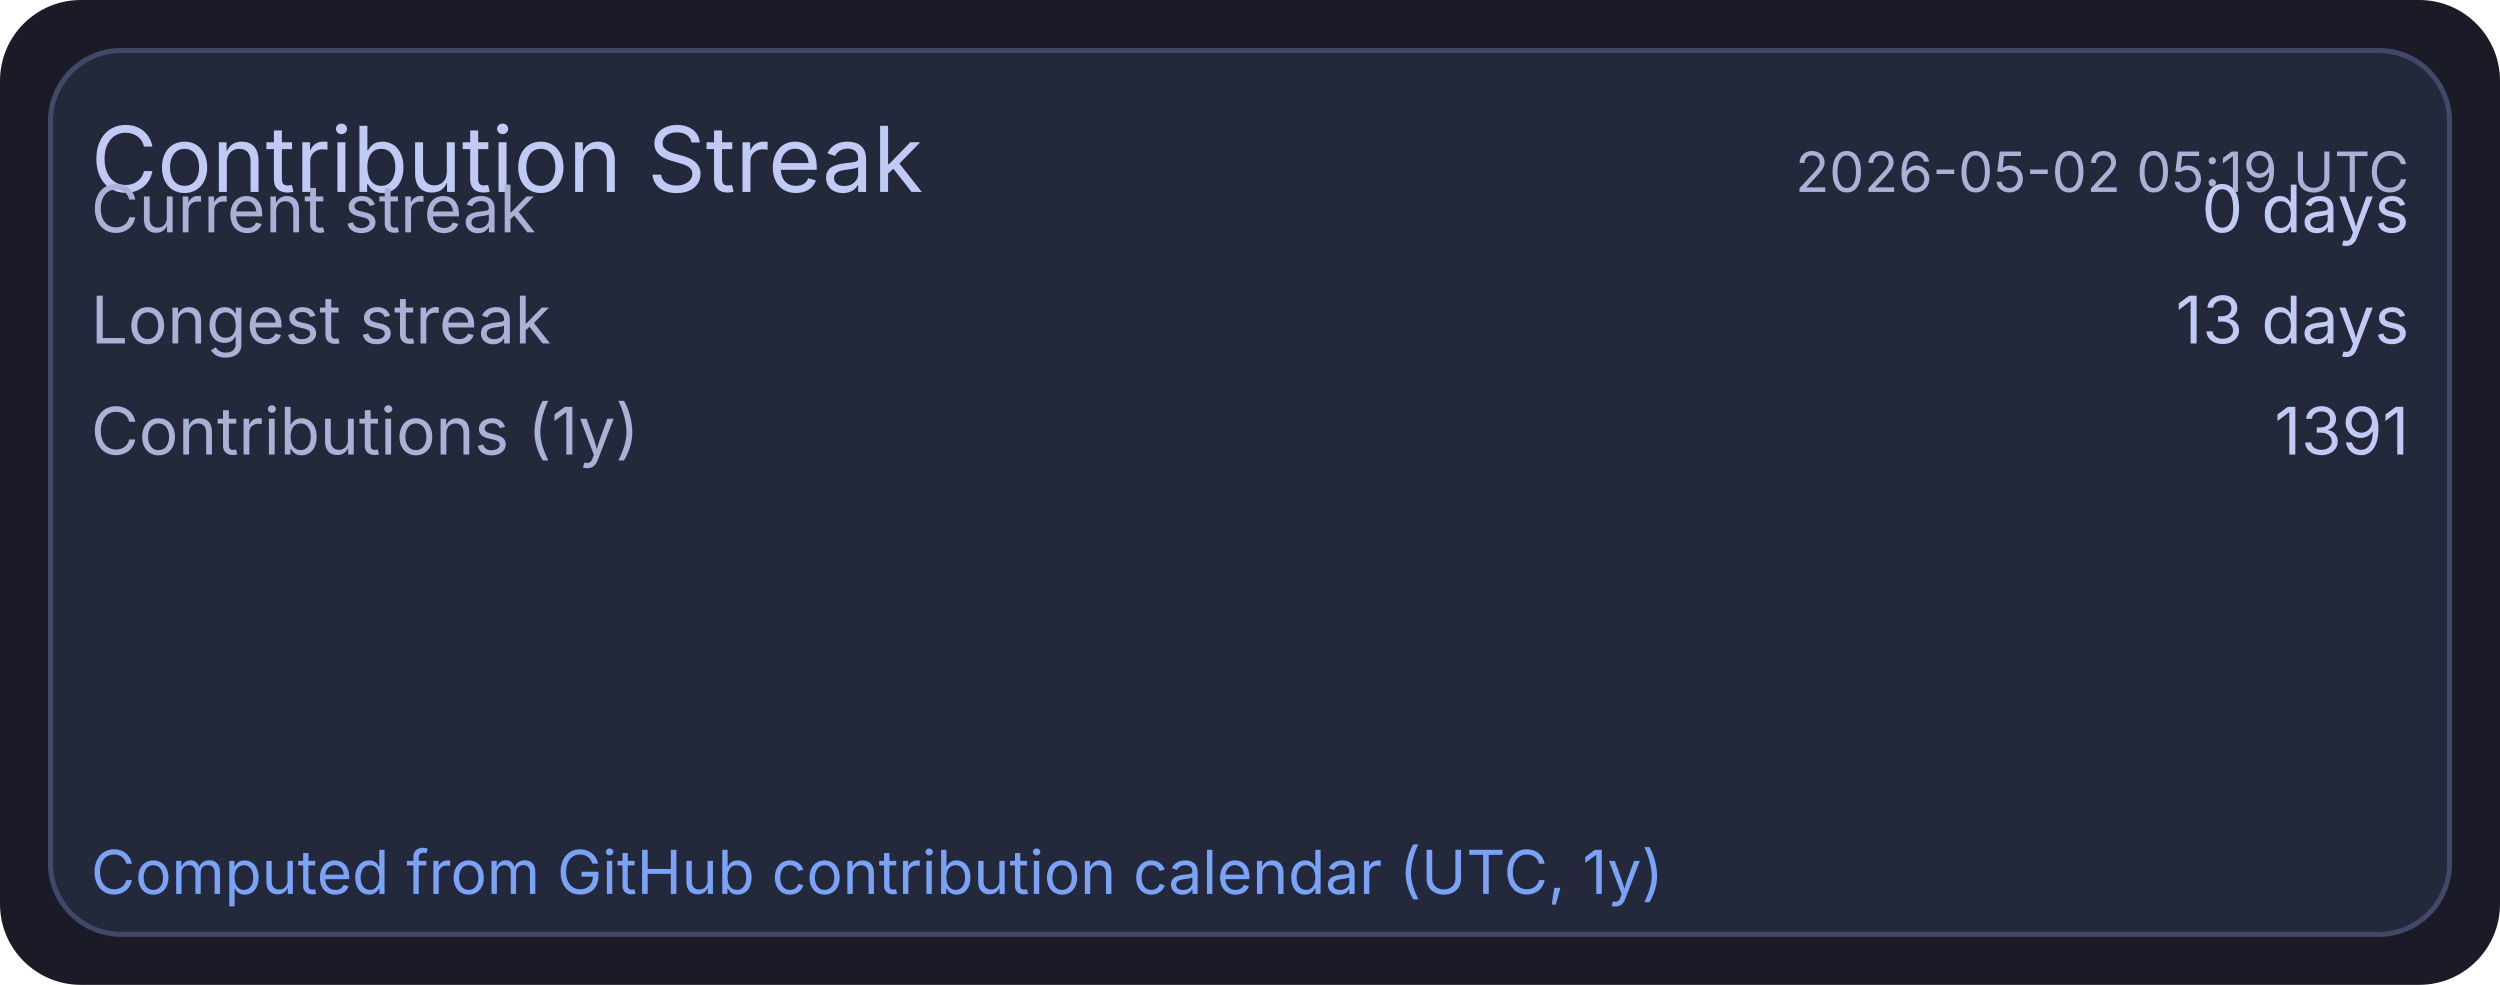
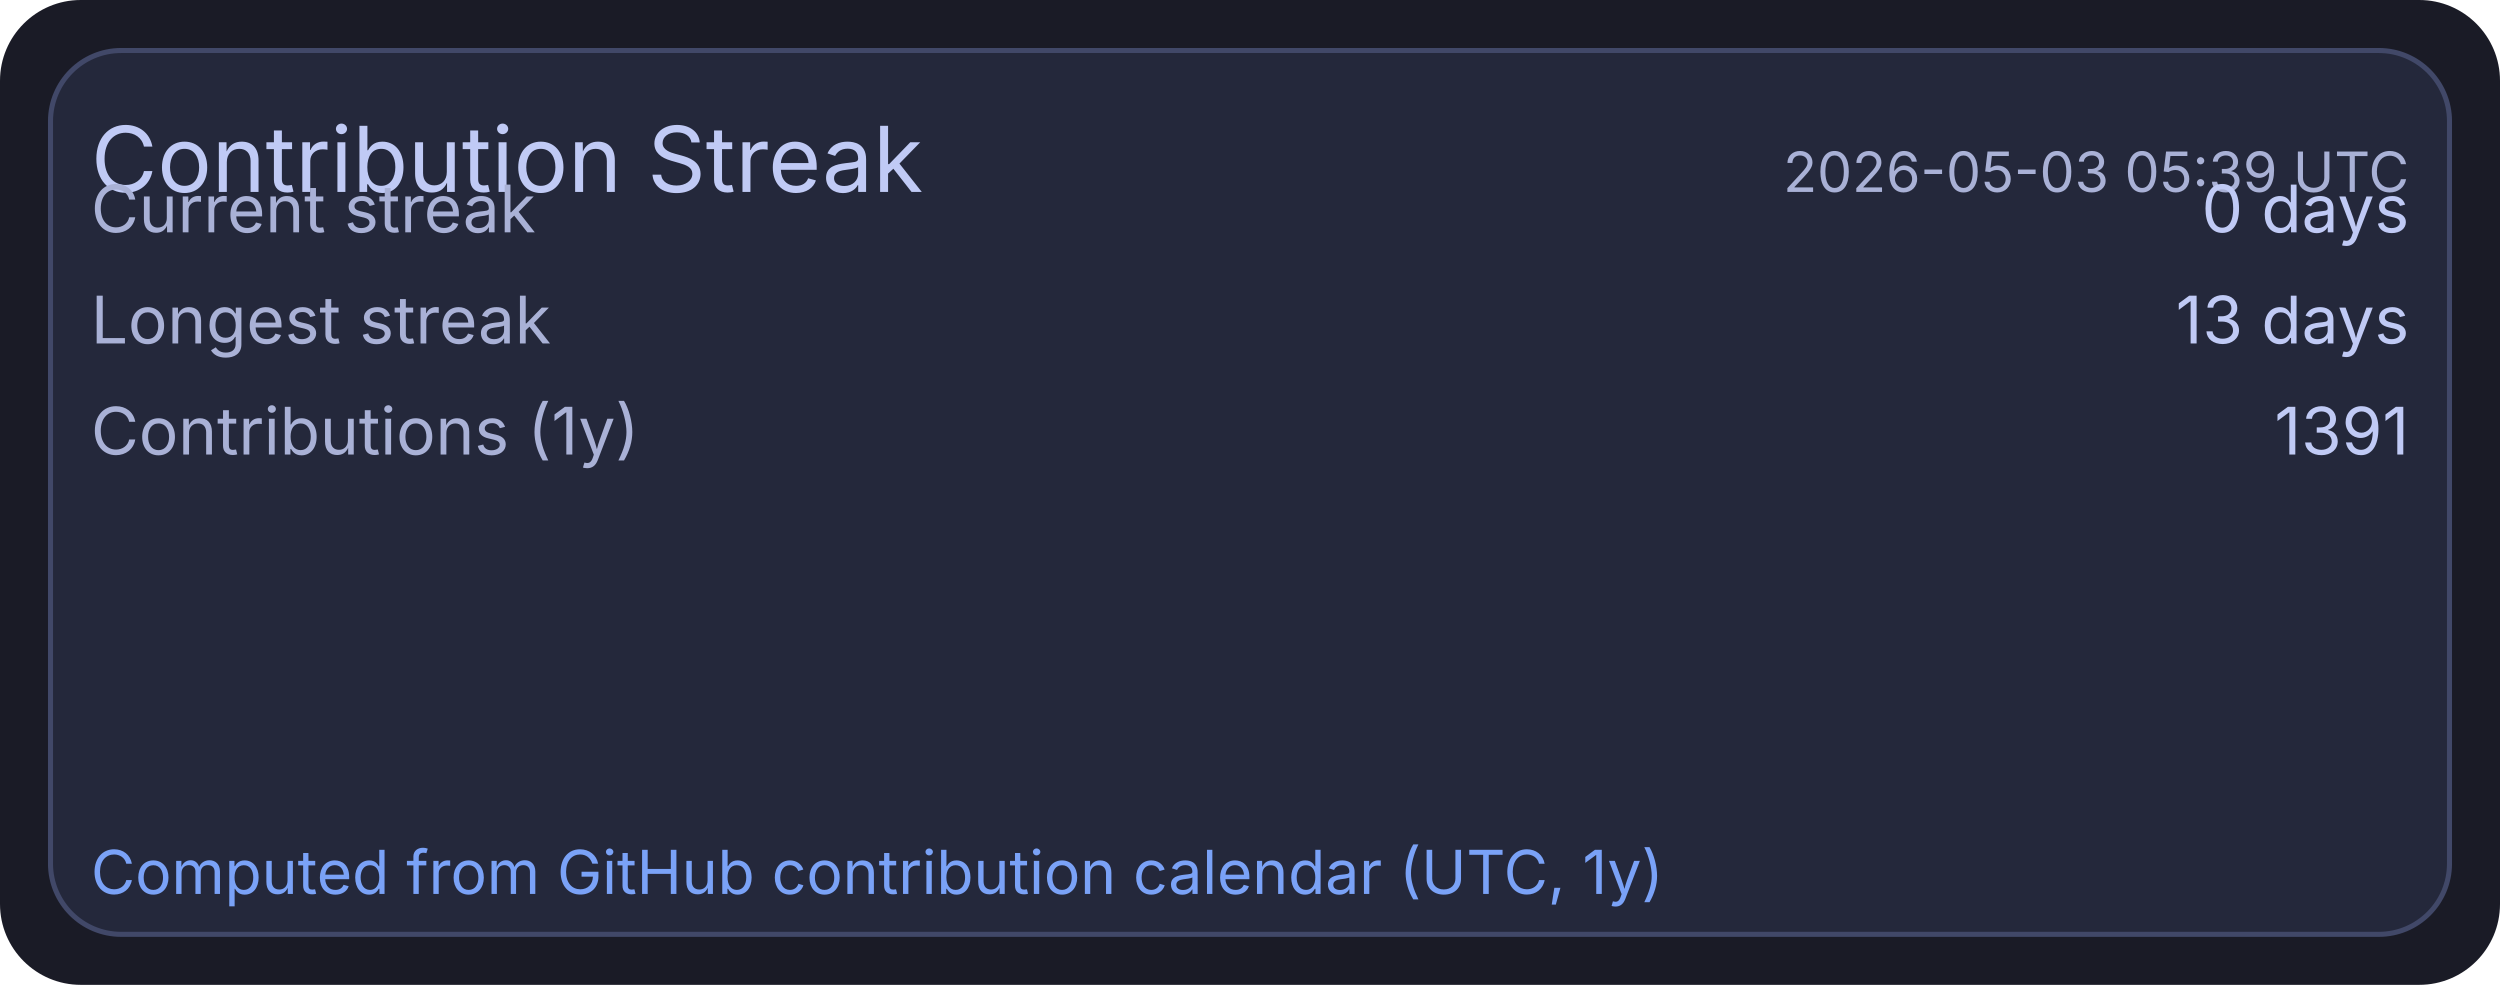
<svg xmlns="http://www.w3.org/2000/svg" width="495" height="195" viewBox="0 0 495 195">
  <rect x="0" y="0" width="495" height="195" rx="16" fill="#1a1b26" />
  <rect x="10" y="10" width="475" height="175" rx="14" fill="#24283b" stroke="#414868" stroke-width="1" />
  <text x="18" y="38" fill="#c0caf5" font-size="18" font-family="ui-sans-serif, system-ui, -apple-system, Segoe UI">Contribution Streak</text>
-   <text x="477" y="38" text-anchor="end" fill="#a9b1d6" font-size="11" font-family="ui-sans-serif, system-ui, -apple-system, Segoe UI">2026-05-02 05:19 UTC</text>
+   <text x="477" y="38" text-anchor="end" fill="#a9b1d6" font-size="11" font-family="ui-sans-serif, system-ui, -apple-system, Segoe UI">2026-05-03 05:39 UTC</text>
  <text x="18" y="46" fill="#a9b1d6" font-size="13" font-family="ui-sans-serif, system-ui, -apple-system, Segoe UI">Current streak</text>
  <text x="477" y="46" text-anchor="end" fill="#c0caf5" font-size="13" font-family="ui-sans-serif, system-ui, -apple-system, Segoe UI">0 days</text>
  <text x="18" y="68" fill="#a9b1d6" font-size="13" font-family="ui-sans-serif, system-ui, -apple-system, Segoe UI">Longest streak</text>
  <text x="477" y="68" text-anchor="end" fill="#c0caf5" font-size="13" font-family="ui-sans-serif, system-ui, -apple-system, Segoe UI">13 days</text>
  <text x="18" y="90" fill="#a9b1d6" font-size="13" font-family="ui-sans-serif, system-ui, -apple-system, Segoe UI">Contributions (1y)</text>
  <text x="477" y="90" text-anchor="end" fill="#c0caf5" font-size="13" font-family="ui-sans-serif, system-ui, -apple-system, Segoe UI">1391</text>
  <text x="18" y="177" fill="#7aa2f7" font-size="12" font-family="ui-sans-serif, system-ui, -apple-system, Segoe UI">Computed from GitHub contribution calendar (UTC, 1y)</text>
</svg>
